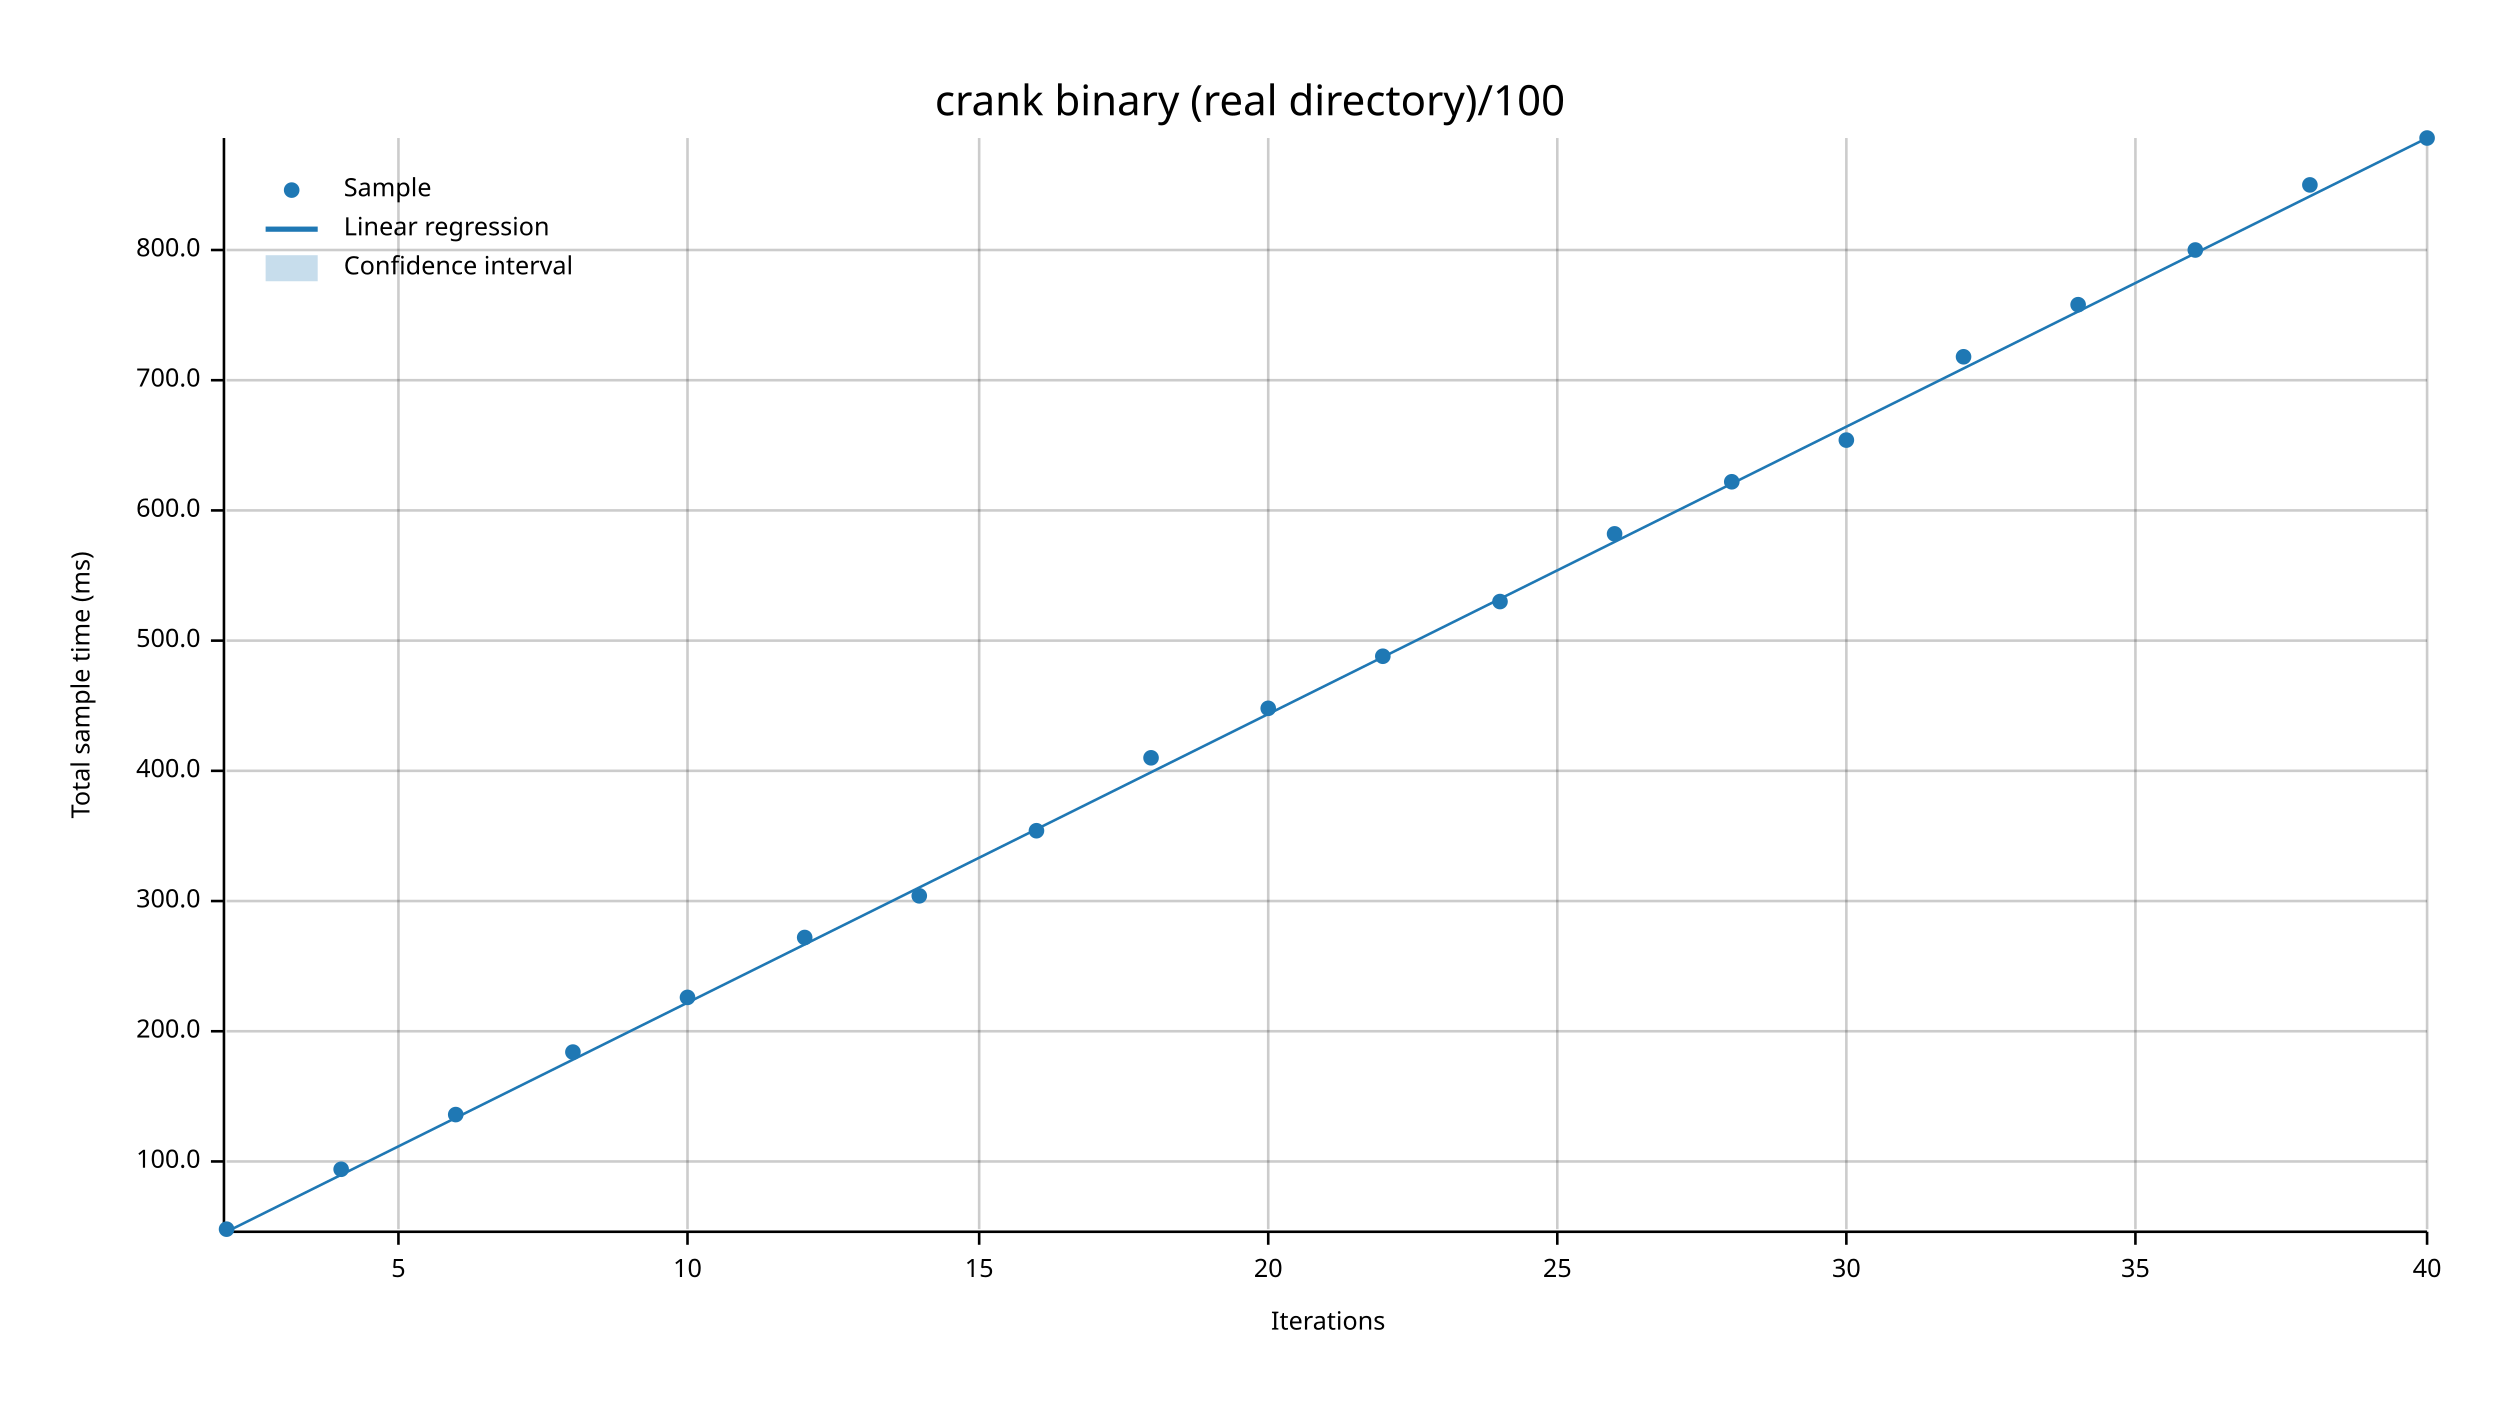
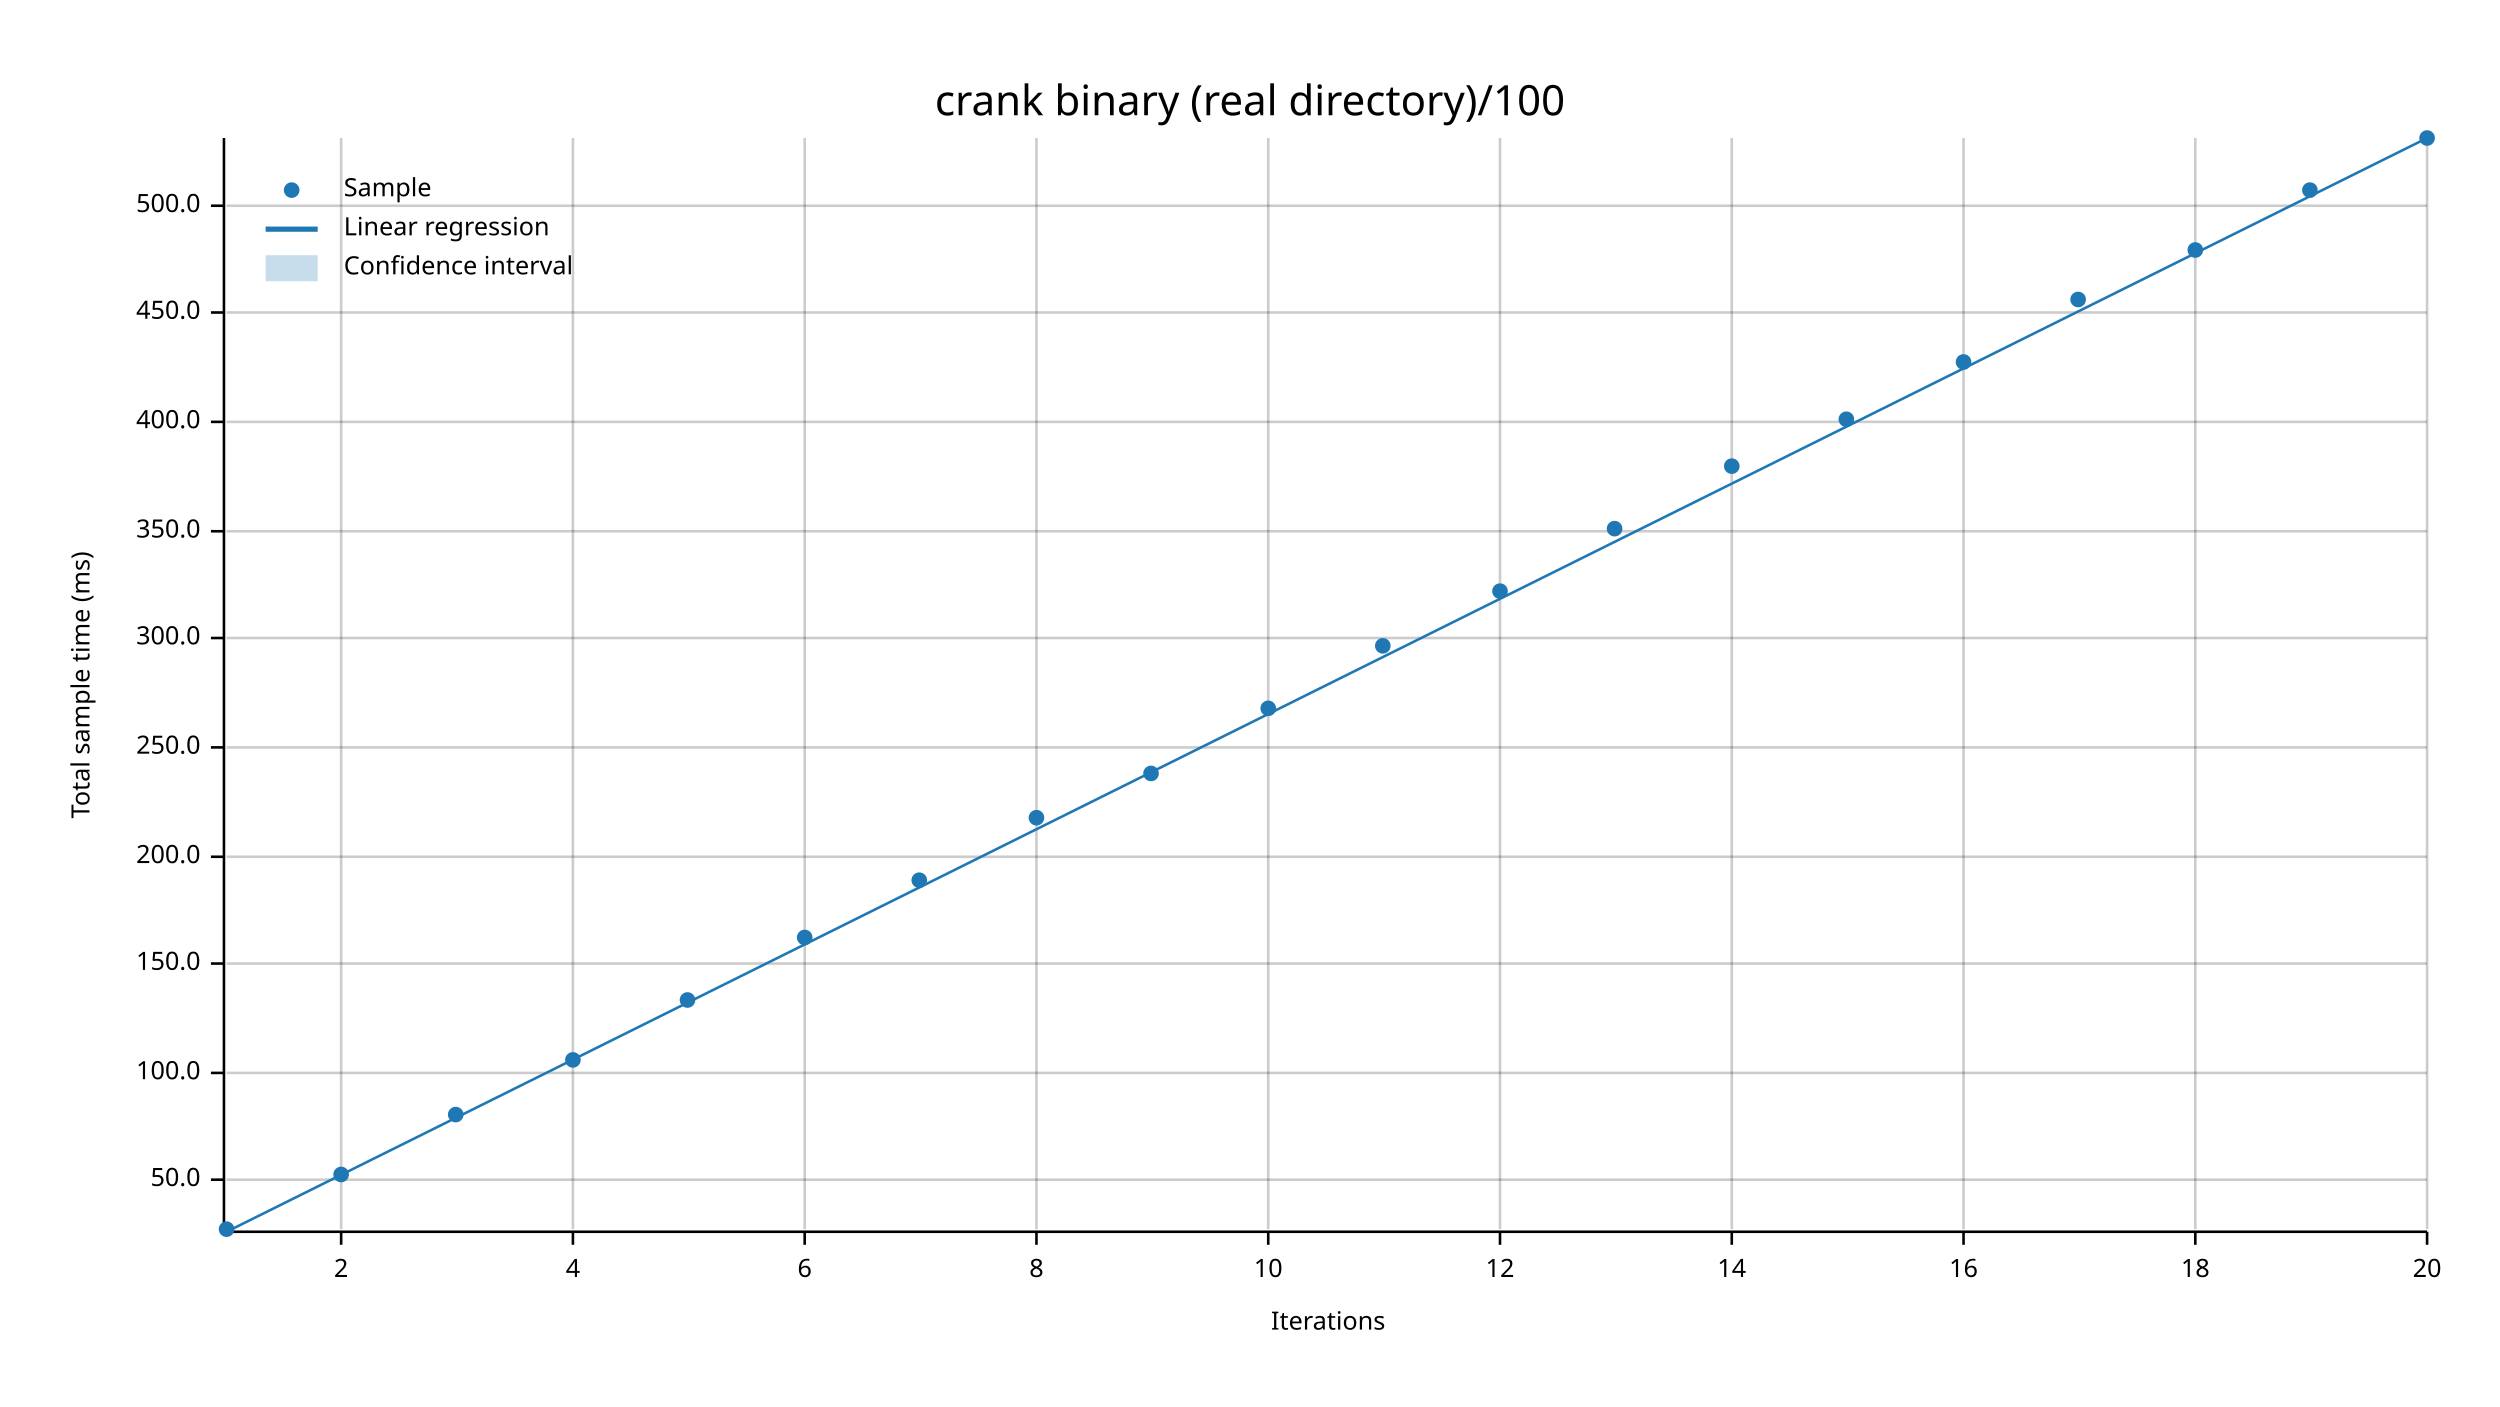
<svg xmlns="http://www.w3.org/2000/svg" width="960" height="540" viewBox="0 0 960 540">
  <text x="480" y="32" dy="0.76em" text-anchor="middle" font-family="sans-serif" font-size="16.129" opacity="1" fill="#000000">
crank binary (real directory)/100
</text>
  <text x="27" y="263" dy="0.76em" text-anchor="middle" font-family="sans-serif" font-size="9.677" opacity="1" fill="#000000" transform="rotate(270, 27, 263)">
Total sample time (ms)
</text>
  <text x="510" y="513" dy="-0.5ex" text-anchor="middle" font-family="sans-serif" font-size="9.677" opacity="1" fill="#000000">
Iterations
</text>
-   <line opacity="0.2" stroke="#000000" stroke-width="1" x1="153" y1="472" x2="153" y2="53" />
-   <line opacity="0.2" stroke="#000000" stroke-width="1" x1="264" y1="472" x2="264" y2="53" />
-   <line opacity="0.2" stroke="#000000" stroke-width="1" x1="376" y1="472" x2="376" y2="53" />
+   <line opacity="0.2" stroke="#000000" stroke-width="1" x1="131" y1="472" x2="131" y2="53" />
+   <line opacity="0.2" stroke="#000000" stroke-width="1" x1="220" y1="472" x2="220" y2="53" />
+   <line opacity="0.2" stroke="#000000" stroke-width="1" x1="309" y1="472" x2="309" y2="53" />
+   <line opacity="0.2" stroke="#000000" stroke-width="1" x1="398" y1="472" x2="398" y2="53" />
  <line opacity="0.2" stroke="#000000" stroke-width="1" x1="487" y1="472" x2="487" y2="53" />
-   <line opacity="0.2" stroke="#000000" stroke-width="1" x1="598" y1="472" x2="598" y2="53" />
-   <line opacity="0.2" stroke="#000000" stroke-width="1" x1="709" y1="472" x2="709" y2="53" />
-   <line opacity="0.2" stroke="#000000" stroke-width="1" x1="820" y1="472" x2="820" y2="53" />
+   <line opacity="0.2" stroke="#000000" stroke-width="1" x1="576" y1="472" x2="576" y2="53" />
+   <line opacity="0.2" stroke="#000000" stroke-width="1" x1="665" y1="472" x2="665" y2="53" />
+   <line opacity="0.2" stroke="#000000" stroke-width="1" x1="754" y1="472" x2="754" y2="53" />
+   <line opacity="0.2" stroke="#000000" stroke-width="1" x1="843" y1="472" x2="843" y2="53" />
  <line opacity="0.2" stroke="#000000" stroke-width="1" x1="932" y1="472" x2="932" y2="53" />
-   <line opacity="0.2" stroke="#000000" stroke-width="1" x1="87" y1="446" x2="932" y2="446" />
-   <line opacity="0.2" stroke="#000000" stroke-width="1" x1="87" y1="396" x2="932" y2="396" />
-   <line opacity="0.2" stroke="#000000" stroke-width="1" x1="87" y1="346" x2="932" y2="346" />
-   <line opacity="0.2" stroke="#000000" stroke-width="1" x1="87" y1="296" x2="932" y2="296" />
-   <line opacity="0.2" stroke="#000000" stroke-width="1" x1="87" y1="246" x2="932" y2="246" />
-   <line opacity="0.2" stroke="#000000" stroke-width="1" x1="87" y1="196" x2="932" y2="196" />
-   <line opacity="0.2" stroke="#000000" stroke-width="1" x1="87" y1="146" x2="932" y2="146" />
-   <line opacity="0.2" stroke="#000000" stroke-width="1" x1="87" y1="96" x2="932" y2="96" />
+   <line opacity="0.2" stroke="#000000" stroke-width="1" x1="87" y1="453" x2="932" y2="453" />
+   <line opacity="0.2" stroke="#000000" stroke-width="1" x1="87" y1="412" x2="932" y2="412" />
+   <line opacity="0.2" stroke="#000000" stroke-width="1" x1="87" y1="370" x2="932" y2="370" />
+   <line opacity="0.2" stroke="#000000" stroke-width="1" x1="87" y1="329" x2="932" y2="329" />
+   <line opacity="0.2" stroke="#000000" stroke-width="1" x1="87" y1="287" x2="932" y2="287" />
+   <line opacity="0.2" stroke="#000000" stroke-width="1" x1="87" y1="245" x2="932" y2="245" />
+   <line opacity="0.2" stroke="#000000" stroke-width="1" x1="87" y1="204" x2="932" y2="204" />
+   <line opacity="0.2" stroke="#000000" stroke-width="1" x1="87" y1="162" x2="932" y2="162" />
+   <line opacity="0.2" stroke="#000000" stroke-width="1" x1="87" y1="120" x2="932" y2="120" />
+   <line opacity="0.2" stroke="#000000" stroke-width="1" x1="87" y1="79" x2="932" y2="79" />
  <polyline fill="none" opacity="1" stroke="#000000" stroke-width="1" points="86,53 86,472 " />
-   <text x="77" y="446" dy="0.5ex" text-anchor="end" font-family="sans-serif" font-size="9.677" opacity="1" fill="#000000">
+   <text x="77" y="453" dy="0.5ex" text-anchor="end" font-family="sans-serif" font-size="9.677" opacity="1" fill="#000000">
+ 50.0
+ </text>
+   <polyline fill="none" opacity="1" stroke="#000000" stroke-width="1" points="81,453 86,453 " />
+   <text x="77" y="412" dy="0.5ex" text-anchor="end" font-family="sans-serif" font-size="9.677" opacity="1" fill="#000000">
100.0
</text>
-   <polyline fill="none" opacity="1" stroke="#000000" stroke-width="1" points="81,446 86,446 " />
-   <text x="77" y="396" dy="0.5ex" text-anchor="end" font-family="sans-serif" font-size="9.677" opacity="1" fill="#000000">
+   <polyline fill="none" opacity="1" stroke="#000000" stroke-width="1" points="81,412 86,412 " />
+   <text x="77" y="370" dy="0.5ex" text-anchor="end" font-family="sans-serif" font-size="9.677" opacity="1" fill="#000000">
+ 150.0
+ </text>
+   <polyline fill="none" opacity="1" stroke="#000000" stroke-width="1" points="81,370 86,370 " />
+   <text x="77" y="329" dy="0.5ex" text-anchor="end" font-family="sans-serif" font-size="9.677" opacity="1" fill="#000000">
200.0
</text>
-   <polyline fill="none" opacity="1" stroke="#000000" stroke-width="1" points="81,396 86,396 " />
-   <text x="77" y="346" dy="0.5ex" text-anchor="end" font-family="sans-serif" font-size="9.677" opacity="1" fill="#000000">
+   <polyline fill="none" opacity="1" stroke="#000000" stroke-width="1" points="81,329 86,329 " />
+   <text x="77" y="287" dy="0.5ex" text-anchor="end" font-family="sans-serif" font-size="9.677" opacity="1" fill="#000000">
+ 250.0
+ </text>
+   <polyline fill="none" opacity="1" stroke="#000000" stroke-width="1" points="81,287 86,287 " />
+   <text x="77" y="245" dy="0.5ex" text-anchor="end" font-family="sans-serif" font-size="9.677" opacity="1" fill="#000000">
300.0
</text>
-   <polyline fill="none" opacity="1" stroke="#000000" stroke-width="1" points="81,346 86,346 " />
-   <text x="77" y="296" dy="0.5ex" text-anchor="end" font-family="sans-serif" font-size="9.677" opacity="1" fill="#000000">
+   <polyline fill="none" opacity="1" stroke="#000000" stroke-width="1" points="81,245 86,245 " />
+   <text x="77" y="204" dy="0.5ex" text-anchor="end" font-family="sans-serif" font-size="9.677" opacity="1" fill="#000000">
+ 350.0
+ </text>
+   <polyline fill="none" opacity="1" stroke="#000000" stroke-width="1" points="81,204 86,204 " />
+   <text x="77" y="162" dy="0.5ex" text-anchor="end" font-family="sans-serif" font-size="9.677" opacity="1" fill="#000000">
400.0
</text>
-   <polyline fill="none" opacity="1" stroke="#000000" stroke-width="1" points="81,296 86,296 " />
-   <text x="77" y="246" dy="0.5ex" text-anchor="end" font-family="sans-serif" font-size="9.677" opacity="1" fill="#000000">
+   <polyline fill="none" opacity="1" stroke="#000000" stroke-width="1" points="81,162 86,162 " />
+   <text x="77" y="120" dy="0.5ex" text-anchor="end" font-family="sans-serif" font-size="9.677" opacity="1" fill="#000000">
+ 450.0
+ </text>
+   <polyline fill="none" opacity="1" stroke="#000000" stroke-width="1" points="81,120 86,120 " />
+   <text x="77" y="79" dy="0.5ex" text-anchor="end" font-family="sans-serif" font-size="9.677" opacity="1" fill="#000000">
500.0
</text>
-   <polyline fill="none" opacity="1" stroke="#000000" stroke-width="1" points="81,246 86,246 " />
-   <text x="77" y="196" dy="0.5ex" text-anchor="end" font-family="sans-serif" font-size="9.677" opacity="1" fill="#000000">
- 600.0
+   <polyline fill="none" opacity="1" stroke="#000000" stroke-width="1" points="81,79 86,79 " />
+   <polyline fill="none" opacity="1" stroke="#000000" stroke-width="1" points="87,473 932,473 " />
+   <text x="131" y="483" dy="0.76em" text-anchor="middle" font-family="sans-serif" font-size="9.677" opacity="1" fill="#000000">
+ 2
</text>
-   <polyline fill="none" opacity="1" stroke="#000000" stroke-width="1" points="81,196 86,196 " />
-   <text x="77" y="146" dy="0.5ex" text-anchor="end" font-family="sans-serif" font-size="9.677" opacity="1" fill="#000000">
- 700.0
+   <polyline fill="none" opacity="1" stroke="#000000" stroke-width="1" points="131,473 131,478 " />
+   <text x="220" y="483" dy="0.76em" text-anchor="middle" font-family="sans-serif" font-size="9.677" opacity="1" fill="#000000">
+ 4
</text>
-   <polyline fill="none" opacity="1" stroke="#000000" stroke-width="1" points="81,146 86,146 " />
-   <text x="77" y="96" dy="0.5ex" text-anchor="end" font-family="sans-serif" font-size="9.677" opacity="1" fill="#000000">
- 800.0
+   <polyline fill="none" opacity="1" stroke="#000000" stroke-width="1" points="220,473 220,478 " />
+   <text x="309" y="483" dy="0.76em" text-anchor="middle" font-family="sans-serif" font-size="9.677" opacity="1" fill="#000000">
+ 6
</text>
-   <polyline fill="none" opacity="1" stroke="#000000" stroke-width="1" points="81,96 86,96 " />
-   <polyline fill="none" opacity="1" stroke="#000000" stroke-width="1" points="87,473 932,473 " />
-   <text x="153" y="483" dy="0.76em" text-anchor="middle" font-family="sans-serif" font-size="9.677" opacity="1" fill="#000000">
- 5
+   <polyline fill="none" opacity="1" stroke="#000000" stroke-width="1" points="309,473 309,478 " />
+   <text x="398" y="483" dy="0.76em" text-anchor="middle" font-family="sans-serif" font-size="9.677" opacity="1" fill="#000000">
+ 8
</text>
-   <polyline fill="none" opacity="1" stroke="#000000" stroke-width="1" points="153,473 153,478 " />
-   <text x="264" y="483" dy="0.76em" text-anchor="middle" font-family="sans-serif" font-size="9.677" opacity="1" fill="#000000">
+   <polyline fill="none" opacity="1" stroke="#000000" stroke-width="1" points="398,473 398,478 " />
+   <text x="487" y="483" dy="0.76em" text-anchor="middle" font-family="sans-serif" font-size="9.677" opacity="1" fill="#000000">
10
</text>
-   <polyline fill="none" opacity="1" stroke="#000000" stroke-width="1" points="264,473 264,478 " />
-   <text x="376" y="483" dy="0.76em" text-anchor="middle" font-family="sans-serif" font-size="9.677" opacity="1" fill="#000000">
- 15
+   <polyline fill="none" opacity="1" stroke="#000000" stroke-width="1" points="487,473 487,478 " />
+   <text x="576" y="483" dy="0.76em" text-anchor="middle" font-family="sans-serif" font-size="9.677" opacity="1" fill="#000000">
+ 12
</text>
-   <polyline fill="none" opacity="1" stroke="#000000" stroke-width="1" points="376,473 376,478 " />
-   <text x="487" y="483" dy="0.76em" text-anchor="middle" font-family="sans-serif" font-size="9.677" opacity="1" fill="#000000">
+   <polyline fill="none" opacity="1" stroke="#000000" stroke-width="1" points="576,473 576,478 " />
+   <text x="665" y="483" dy="0.76em" text-anchor="middle" font-family="sans-serif" font-size="9.677" opacity="1" fill="#000000">
+ 14
+ </text>
+   <polyline fill="none" opacity="1" stroke="#000000" stroke-width="1" points="665,473 665,478 " />
+   <text x="754" y="483" dy="0.76em" text-anchor="middle" font-family="sans-serif" font-size="9.677" opacity="1" fill="#000000">
+ 16
+ </text>
+   <polyline fill="none" opacity="1" stroke="#000000" stroke-width="1" points="754,473 754,478 " />
+   <text x="843" y="483" dy="0.76em" text-anchor="middle" font-family="sans-serif" font-size="9.677" opacity="1" fill="#000000">
+ 18
+ </text>
+   <polyline fill="none" opacity="1" stroke="#000000" stroke-width="1" points="843,473 843,478 " />
+   <text x="932" y="483" dy="0.76em" text-anchor="middle" font-family="sans-serif" font-size="9.677" opacity="1" fill="#000000">
20
- </text>
-   <polyline fill="none" opacity="1" stroke="#000000" stroke-width="1" points="487,473 487,478 " />
-   <text x="598" y="483" dy="0.76em" text-anchor="middle" font-family="sans-serif" font-size="9.677" opacity="1" fill="#000000">
- 25
- </text>
-   <polyline fill="none" opacity="1" stroke="#000000" stroke-width="1" points="598,473 598,478 " />
-   <text x="709" y="483" dy="0.76em" text-anchor="middle" font-family="sans-serif" font-size="9.677" opacity="1" fill="#000000">
- 30
- </text>
-   <polyline fill="none" opacity="1" stroke="#000000" stroke-width="1" points="709,473 709,478 " />
-   <text x="820" y="483" dy="0.76em" text-anchor="middle" font-family="sans-serif" font-size="9.677" opacity="1" fill="#000000">
- 35
- </text>
-   <polyline fill="none" opacity="1" stroke="#000000" stroke-width="1" points="820,473 820,478 " />
-   <text x="932" y="483" dy="0.76em" text-anchor="middle" font-family="sans-serif" font-size="9.677" opacity="1" fill="#000000">
- 40
</text>
  <polyline fill="none" opacity="1" stroke="#000000" stroke-width="1" points="932,473 932,478 " />
  <circle cx="87" cy="472" r="3" opacity="1" fill="#1F78B4" stroke="none" stroke-width="1" />
-   <circle cx="131" cy="449" r="3" opacity="1" fill="#1F78B4" stroke="none" stroke-width="1" />
+   <circle cx="131" cy="451" r="3" opacity="1" fill="#1F78B4" stroke="none" stroke-width="1" />
  <circle cx="175" cy="428" r="3" opacity="1" fill="#1F78B4" stroke="none" stroke-width="1" />
-   <circle cx="220" cy="404" r="3" opacity="1" fill="#1F78B4" stroke="none" stroke-width="1" />
-   <circle cx="264" cy="383" r="3" opacity="1" fill="#1F78B4" stroke="none" stroke-width="1" />
+   <circle cx="220" cy="407" r="3" opacity="1" fill="#1F78B4" stroke="none" stroke-width="1" />
+   <circle cx="264" cy="384" r="3" opacity="1" fill="#1F78B4" stroke="none" stroke-width="1" />
  <circle cx="309" cy="360" r="3" opacity="1" fill="#1F78B4" stroke="none" stroke-width="1" />
-   <circle cx="353" cy="344" r="3" opacity="1" fill="#1F78B4" stroke="none" stroke-width="1" />
-   <circle cx="398" cy="319" r="3" opacity="1" fill="#1F78B4" stroke="none" stroke-width="1" />
-   <circle cx="442" cy="291" r="3" opacity="1" fill="#1F78B4" stroke="none" stroke-width="1" />
+   <circle cx="353" cy="338" r="3" opacity="1" fill="#1F78B4" stroke="none" stroke-width="1" />
+   <circle cx="398" cy="314" r="3" opacity="1" fill="#1F78B4" stroke="none" stroke-width="1" />
+   <circle cx="442" cy="297" r="3" opacity="1" fill="#1F78B4" stroke="none" stroke-width="1" />
  <circle cx="487" cy="272" r="3" opacity="1" fill="#1F78B4" stroke="none" stroke-width="1" />
-   <circle cx="531" cy="252" r="3" opacity="1" fill="#1F78B4" stroke="none" stroke-width="1" />
-   <circle cx="576" cy="231" r="3" opacity="1" fill="#1F78B4" stroke="none" stroke-width="1" />
-   <circle cx="620" cy="205" r="3" opacity="1" fill="#1F78B4" stroke="none" stroke-width="1" />
-   <circle cx="665" cy="185" r="3" opacity="1" fill="#1F78B4" stroke="none" stroke-width="1" />
-   <circle cx="709" cy="169" r="3" opacity="1" fill="#1F78B4" stroke="none" stroke-width="1" />
-   <circle cx="754" cy="137" r="3" opacity="1" fill="#1F78B4" stroke="none" stroke-width="1" />
-   <circle cx="798" cy="117" r="3" opacity="1" fill="#1F78B4" stroke="none" stroke-width="1" />
+   <circle cx="531" cy="248" r="3" opacity="1" fill="#1F78B4" stroke="none" stroke-width="1" />
+   <circle cx="576" cy="227" r="3" opacity="1" fill="#1F78B4" stroke="none" stroke-width="1" />
+   <circle cx="620" cy="203" r="3" opacity="1" fill="#1F78B4" stroke="none" stroke-width="1" />
+   <circle cx="665" cy="179" r="3" opacity="1" fill="#1F78B4" stroke="none" stroke-width="1" />
+   <circle cx="709" cy="161" r="3" opacity="1" fill="#1F78B4" stroke="none" stroke-width="1" />
+   <circle cx="754" cy="139" r="3" opacity="1" fill="#1F78B4" stroke="none" stroke-width="1" />
+   <circle cx="798" cy="115" r="3" opacity="1" fill="#1F78B4" stroke="none" stroke-width="1" />
  <circle cx="843" cy="96" r="3" opacity="1" fill="#1F78B4" stroke="none" stroke-width="1" />
-   <circle cx="887" cy="71" r="3" opacity="1" fill="#1F78B4" stroke="none" stroke-width="1" />
+   <circle cx="887" cy="73" r="3" opacity="1" fill="#1F78B4" stroke="none" stroke-width="1" />
  <circle cx="932" cy="53" r="3" opacity="1" fill="#1F78B4" stroke="none" stroke-width="1" />
  <polyline fill="none" opacity="1" stroke="#1F78B4" stroke-width="1" points="87,473 932,53 " />
  <polygon opacity="0.25" fill="#1F78B4" points="87,473 932,53 932,53 " />
  <text x="132" y="68" dy="0.76em" text-anchor="start" font-family="sans-serif" font-size="9.677" opacity="1" fill="#000000">
Sample
</text>
  <text x="132" y="83" dy="0.76em" text-anchor="start" font-family="sans-serif" font-size="9.677" opacity="1" fill="#000000">
Linear regression
</text>
  <text x="132" y="98" dy="0.76em" text-anchor="start" font-family="sans-serif" font-size="9.677" opacity="1" fill="#000000">
Confidence interval
</text>
  <circle cx="112" cy="73" r="3" opacity="1" fill="#1F78B4" stroke="none" stroke-width="1" />
  <polyline fill="none" opacity="1" stroke="#1F78B4" stroke-width="2" points="102,88 122,88 " />
  <rect x="102" y="98" width="20" height="10" opacity="0.25" fill="#1F78B4" stroke="none" />
</svg>
